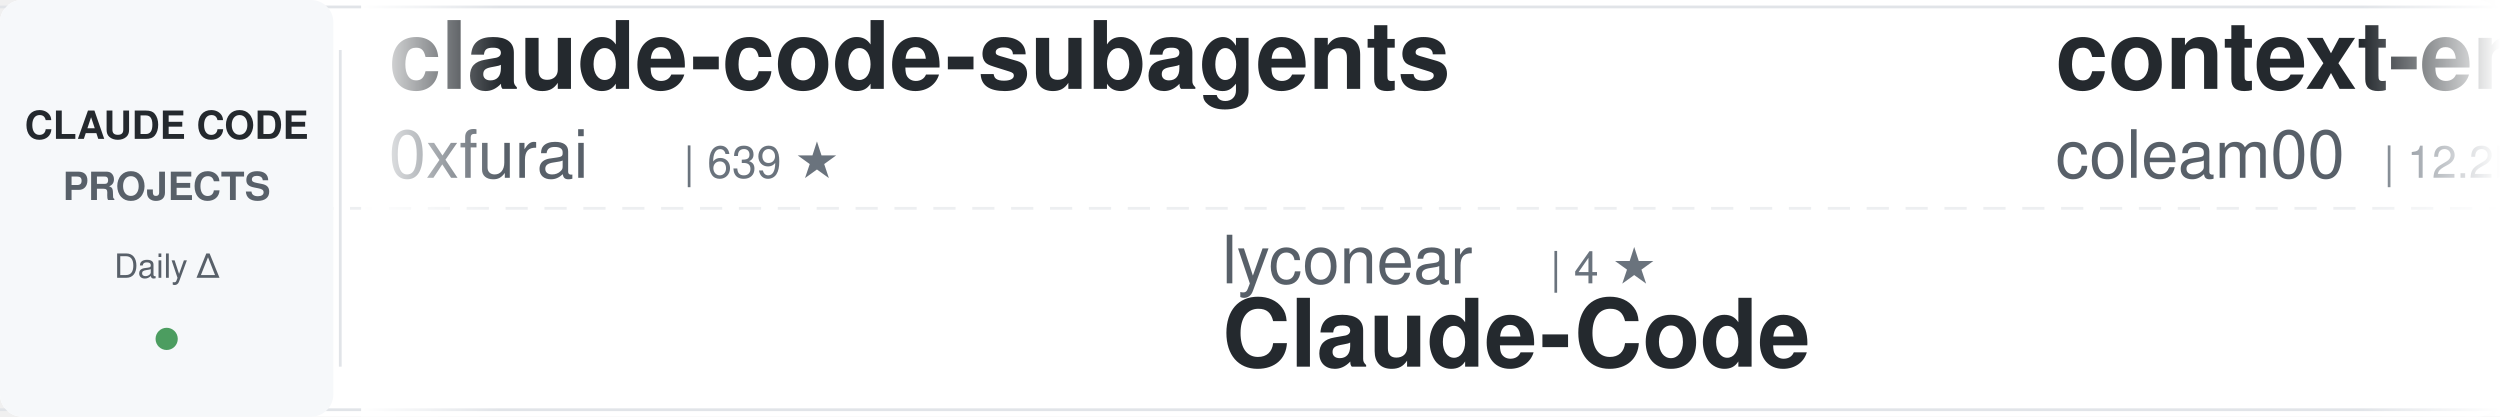
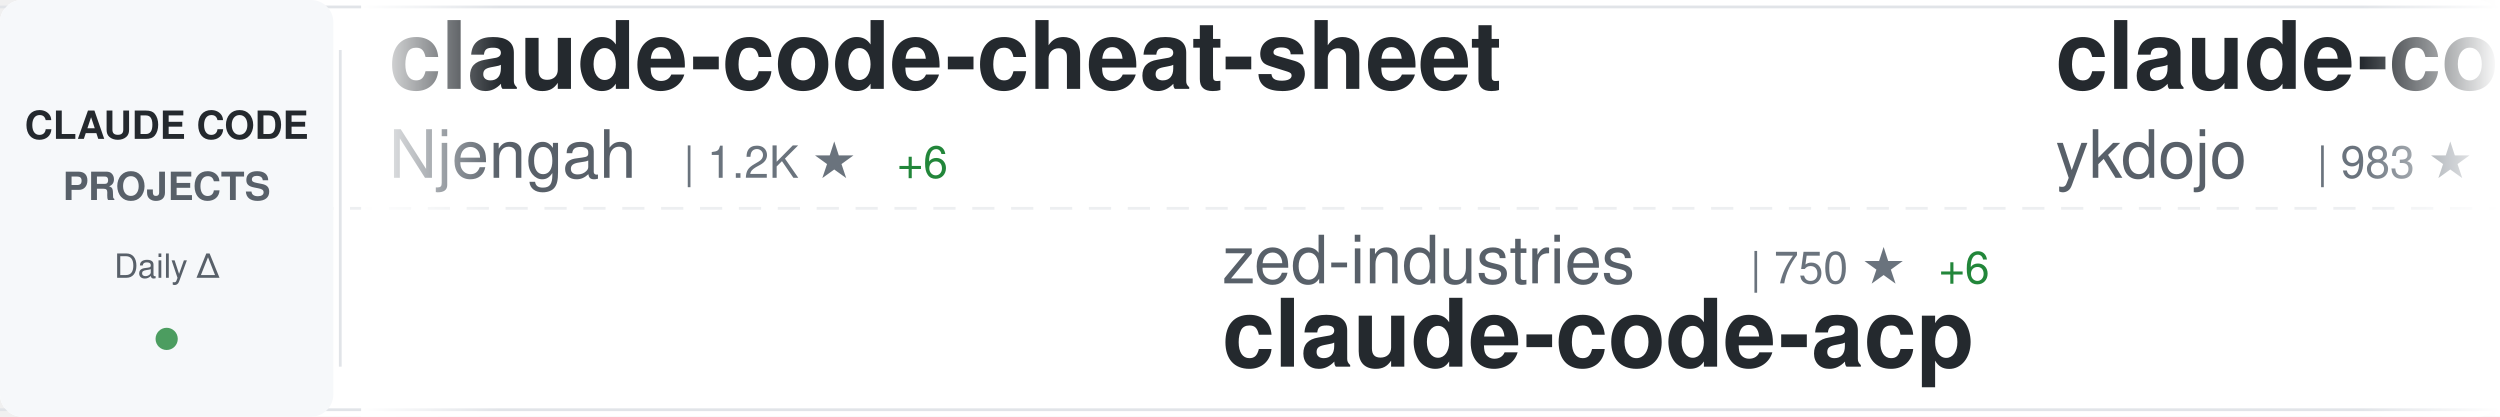
<svg xmlns="http://www.w3.org/2000/svg" width="900" height="150">
  <defs>
    <linearGradient id="awesomeLeftFade" x1="0%" y1="0%" x2="100%" y2="0%">
      <stop offset="0%" style="stop-color:#ffffff;stop-opacity:1" />
      <stop offset="100%" style="stop-color:#ffffff;stop-opacity:0" />
    </linearGradient>
    <linearGradient id="awesomeRightFade" x1="0%" y1="0%" x2="100%" y2="0%">
      <stop offset="0%" style="stop-color:#ffffff;stop-opacity:0" />
      <stop offset="100%" style="stop-color:#ffffff;stop-opacity:1" />
    </linearGradient>
  </defs>
  <rect width="900" height="150" fill="#ffffff" rx="8" />
  <rect x="0" y="2" width="900" height="1" fill="#e1e4e8" />
  <rect x="0" y="147" width="900" height="1" fill="#e1e4e8" />
  <line x1="0" y1="75" x2="900" y2="75" stroke="#e1e4e8" stroke-width="1" stroke-dasharray="8 6" opacity="0.6" />
  <rect x="0" y="0" width="120" height="150" fill="#f6f8fa" rx="8" />
  <text x="60" y="50" font-family="-apple-system, BlinkMacSystemFont, 'Segoe UI', Helvetica, Arial, sans-serif" font-size="14" font-weight="600" fill="#24292e" text-anchor="middle">CLAUDE CODE</text>
  <text x="60" y="72" font-family="-apple-system, BlinkMacSystemFont, 'Segoe UI', Helvetica, Arial, sans-serif" font-size="14" font-weight="600" fill="#586069" text-anchor="middle">PROJECTS</text>
  <text x="60" y="100" font-family="-apple-system, BlinkMacSystemFont, 'Segoe UI', Helvetica, Arial, sans-serif" font-size="12" font-weight="500" fill="#586069" text-anchor="middle">Daily Δ</text>
  <circle cx="60" cy="122" r="4" fill="#22863a" opacity="0.8" />
  <rect x="122" y="18" width="1" height="114" fill="#e1e4e8" />
  <clipPath id="awesomeTickerClip">
    <rect x="130" y="0" width="770" height="150" />
  </clipPath>
  <g clip-path="url(#awesomeTickerClip)">
    <g id="awesomeTickerItems">
      <animateTransform attributeName="transform" attributeType="XML" type="translate" from="0 0" to="-3000 0" dur="54s" repeatCount="indefinite" />
      <g transform="translate(0, 0)">
-         <text x="140" y="32" font-family="-apple-system, BlinkMacSystemFont, 'Segoe UI', Helvetica, Arial, sans-serif" font-size="34" font-weight="600" fill="#24292e">claude-code-subagents</text>
-         <text x="140" y="64" font-family="-apple-system, BlinkMacSystemFont, 'Segoe UI', Helvetica, Arial, sans-serif" font-size="24" font-weight="400" fill="#586069">0xfurai</text>
-         <text x="246" y="64" font-family="-apple-system, BlinkMacSystemFont, 'Segoe UI', Helvetica, Arial, sans-serif" font-size="16" font-weight="500" fill="#6a737d">| 639 ★</text>
+         <text x="140" y="32" font-family="-apple-system, BlinkMacSystemFont, 'Segoe UI', Helvetica, Arial, sans-serif" font-size="34" font-weight="600" fill="#24292e">claude-code-cheat-sheet</text>
+         <text x="140" y="64" font-family="-apple-system, BlinkMacSystemFont, 'Segoe UI', Helvetica, Arial, sans-serif" font-size="24" font-weight="400" fill="#586069">Njengah</text>
+         <text x="246" y="64" font-family="-apple-system, BlinkMacSystemFont, 'Segoe UI', Helvetica, Arial, sans-serif" font-size="16" font-weight="500" fill="#6a737d">| 1.2K ★</text>
+         <text x="323" y="64" font-family="-apple-system, BlinkMacSystemFont, 'Segoe UI', Helvetica, Arial, sans-serif" font-size="16" font-weight="500" fill="#22863a"> +6</text>
      </g>
      <g transform="translate(300, 0)">
-         <text x="140" y="102" font-family="-apple-system, BlinkMacSystemFont, 'Segoe UI', Helvetica, Arial, sans-serif" font-size="24" font-weight="400" fill="#586069">lyconear</text>
-         <text x="258" y="102" font-family="-apple-system, BlinkMacSystemFont, 'Segoe UI', Helvetica, Arial, sans-serif" font-size="16" font-weight="500" fill="#6a737d">| 4 ★</text>
-         <text x="140" y="132" font-family="-apple-system, BlinkMacSystemFont, 'Segoe UI', Helvetica, Arial, sans-serif" font-size="34" font-weight="600" fill="#24292e">Claude-Code</text>
+         <text x="140" y="102" font-family="-apple-system, BlinkMacSystemFont, 'Segoe UI', Helvetica, Arial, sans-serif" font-size="24" font-weight="400" fill="#586069">zed-industries</text>
+         <text x="330" y="102" font-family="-apple-system, BlinkMacSystemFont, 'Segoe UI', Helvetica, Arial, sans-serif" font-size="16" font-weight="500" fill="#6a737d">| 750 ★</text>
+         <text x="398" y="102" font-family="-apple-system, BlinkMacSystemFont, 'Segoe UI', Helvetica, Arial, sans-serif" font-size="16" font-weight="500" fill="#22863a"> +6</text>
+         <text x="140" y="132" font-family="-apple-system, BlinkMacSystemFont, 'Segoe UI', Helvetica, Arial, sans-serif" font-size="34" font-weight="600" fill="#24292e">claude-code-acp</text>
      </g>
      <g transform="translate(600, 0)">
-         <text x="140" y="32" font-family="-apple-system, BlinkMacSystemFont, 'Segoe UI', Helvetica, Arial, sans-serif" font-size="34" font-weight="600" fill="#24292e">context-engineering-intr...</text>
-         <text x="140" y="64" font-family="-apple-system, BlinkMacSystemFont, 'Segoe UI', Helvetica, Arial, sans-serif" font-size="24" font-weight="400" fill="#586069">coleam00</text>
-         <text x="258" y="64" font-family="-apple-system, BlinkMacSystemFont, 'Segoe UI', Helvetica, Arial, sans-serif" font-size="16" font-weight="500" fill="#6a737d">| 12.2K ★</text>
-         <text x="344" y="64" font-family="-apple-system, BlinkMacSystemFont, 'Segoe UI', Helvetica, Arial, sans-serif" font-size="16" font-weight="500" fill="#22863a"> +13</text>
+         <text x="140" y="32" font-family="-apple-system, BlinkMacSystemFont, 'Segoe UI', Helvetica, Arial, sans-serif" font-size="34" font-weight="600" fill="#24292e">claude-code-tips</text>
+         <text x="140" y="64" font-family="-apple-system, BlinkMacSystemFont, 'Segoe UI', Helvetica, Arial, sans-serif" font-size="24" font-weight="400" fill="#586069">ykdojo</text>
+         <text x="234" y="64" font-family="-apple-system, BlinkMacSystemFont, 'Segoe UI', Helvetica, Arial, sans-serif" font-size="16" font-weight="500" fill="#6a737d">| 983 ★</text>
+         <text x="302" y="64" font-family="-apple-system, BlinkMacSystemFont, 'Segoe UI', Helvetica, Arial, sans-serif" font-size="16" font-weight="500" fill="#22863a"> +24</text>
      </g>
      <g transform="translate(900, 0)">
-         <text x="140" y="102" font-family="-apple-system, BlinkMacSystemFont, 'Segoe UI', Helvetica, Arial, sans-serif" font-size="24" font-weight="400" fill="#586069">MadAppGang</text>
-         <text x="282" y="102" font-family="-apple-system, BlinkMacSystemFont, 'Segoe UI', Helvetica, Arial, sans-serif" font-size="16" font-weight="500" fill="#6a737d">| 209 ★</text>
-         <text x="350" y="102" font-family="-apple-system, BlinkMacSystemFont, 'Segoe UI', Helvetica, Arial, sans-serif" font-size="16" font-weight="500" fill="#22863a"> +1</text>
+         <text x="140" y="102" font-family="-apple-system, BlinkMacSystemFont, 'Segoe UI', Helvetica, Arial, sans-serif" font-size="24" font-weight="400" fill="#586069">catlog22</text>
+         <text x="258" y="102" font-family="-apple-system, BlinkMacSystemFont, 'Segoe UI', Helvetica, Arial, sans-serif" font-size="16" font-weight="500" fill="#6a737d">| 991 ★</text>
+         <text x="326" y="102" font-family="-apple-system, BlinkMacSystemFont, 'Segoe UI', Helvetica, Arial, sans-serif" font-size="16" font-weight="500" fill="#22863a"> +5</text>
+         <text x="140" y="132" font-family="-apple-system, BlinkMacSystemFont, 'Segoe UI', Helvetica, Arial, sans-serif" font-size="34" font-weight="600" fill="#24292e">Claude-Code-Workflow</text>
+       </g>
+       <g transform="translate(1200, 0)">
+         <text x="140" y="32" font-family="-apple-system, BlinkMacSystemFont, 'Segoe UI', Helvetica, Arial, sans-serif" font-size="34" font-weight="600" fill="#24292e">idea-claude-code-gui</text>
+         <text x="140" y="64" font-family="-apple-system, BlinkMacSystemFont, 'Segoe UI', Helvetica, Arial, sans-serif" font-size="24" font-weight="400" fill="#586069">zhukunpenglinyutong</text>
+         <text x="390" y="64" font-family="-apple-system, BlinkMacSystemFont, 'Segoe UI', Helvetica, Arial, sans-serif" font-size="16" font-weight="500" fill="#6a737d">| 737 ★</text>
+         <text x="458" y="64" font-family="-apple-system, BlinkMacSystemFont, 'Segoe UI', Helvetica, Arial, sans-serif" font-size="16" font-weight="500" fill="#22863a"> +8</text>
+       </g>
+       <g transform="translate(1500, 0)">
+         <text x="140" y="102" font-family="-apple-system, BlinkMacSystemFont, 'Segoe UI', Helvetica, Arial, sans-serif" font-size="24" font-weight="400" fill="#586069">alirezarezvani</text>
+         <text x="330" y="102" font-family="-apple-system, BlinkMacSystemFont, 'Segoe UI', Helvetica, Arial, sans-serif" font-size="16" font-weight="500" fill="#6a737d">| 434 ★</text>
+         <text x="398" y="102" font-family="-apple-system, BlinkMacSystemFont, 'Segoe UI', Helvetica, Arial, sans-serif" font-size="16" font-weight="500" fill="#22863a"> +2</text>
+         <text x="140" y="132" font-family="-apple-system, BlinkMacSystemFont, 'Segoe UI', Helvetica, Arial, sans-serif" font-size="34" font-weight="600" fill="#24292e">claude-code-tresor</text>
+       </g>
+       <g transform="translate(1800, 0)">
+         <text x="140" y="32" font-family="-apple-system, BlinkMacSystemFont, 'Segoe UI', Helvetica, Arial, sans-serif" font-size="34" font-weight="600" fill="#24292e">learn-claude-code</text>
+         <text x="140" y="64" font-family="-apple-system, BlinkMacSystemFont, 'Segoe UI', Helvetica, Arial, sans-serif" font-size="24" font-weight="400" fill="#586069">shareAI-lab</text>
+         <text x="294" y="64" font-family="-apple-system, BlinkMacSystemFont, 'Segoe UI', Helvetica, Arial, sans-serif" font-size="16" font-weight="500" fill="#6a737d">| 14.4K ★</text>
+         <text x="380" y="64" font-family="-apple-system, BlinkMacSystemFont, 'Segoe UI', Helvetica, Arial, sans-serif" font-size="16" font-weight="500" fill="#22863a"> +57</text>
+       </g>
+       <g transform="translate(2100, 0)">
+         <text x="140" y="102" font-family="-apple-system, BlinkMacSystemFont, 'Segoe UI', Helvetica, Arial, sans-serif" font-size="24" font-weight="400" fill="#586069">anthropics</text>
+         <text x="282" y="102" font-family="-apple-system, BlinkMacSystemFont, 'Segoe UI', Helvetica, Arial, sans-serif" font-size="16" font-weight="500" fill="#6a737d">| 57.4K ★</text>
+         <text x="368" y="102" font-family="-apple-system, BlinkMacSystemFont, 'Segoe UI', Helvetica, Arial, sans-serif" font-size="16" font-weight="500" fill="#22863a"> +301</text>
        <text x="140" y="132" font-family="-apple-system, BlinkMacSystemFont, 'Segoe UI', Helvetica, Arial, sans-serif" font-size="34" font-weight="600" fill="#24292e">claude-code</text>
      </g>
-       <g transform="translate(1200, 0)">
-         <text x="140" y="32" font-family="-apple-system, BlinkMacSystemFont, 'Segoe UI', Helvetica, Arial, sans-serif" font-size="34" font-weight="600" fill="#24292e">claude-plugins-official</text>
-         <text x="140" y="64" font-family="-apple-system, BlinkMacSystemFont, 'Segoe UI', Helvetica, Arial, sans-serif" font-size="24" font-weight="400" fill="#586069">anthropics</text>
-         <text x="282" y="64" font-family="-apple-system, BlinkMacSystemFont, 'Segoe UI', Helvetica, Arial, sans-serif" font-size="16" font-weight="500" fill="#6a737d">| 4.0K ★</text>
-         <text x="359" y="64" font-family="-apple-system, BlinkMacSystemFont, 'Segoe UI', Helvetica, Arial, sans-serif" font-size="16" font-weight="500" fill="#22863a"> +102</text>
-       </g>
-       <g transform="translate(1500, 0)">
-         <text x="140" y="102" font-family="-apple-system, BlinkMacSystemFont, 'Segoe UI', Helvetica, Arial, sans-serif" font-size="24" font-weight="400" fill="#586069">EveryInc</text>
-         <text x="258" y="102" font-family="-apple-system, BlinkMacSystemFont, 'Segoe UI', Helvetica, Arial, sans-serif" font-size="16" font-weight="500" fill="#6a737d">| 4.8K ★</text>
-         <text x="335" y="102" font-family="-apple-system, BlinkMacSystemFont, 'Segoe UI', Helvetica, Arial, sans-serif" font-size="16" font-weight="500" fill="#22863a"> +42</text>
-         <text x="140" y="132" font-family="-apple-system, BlinkMacSystemFont, 'Segoe UI', Helvetica, Arial, sans-serif" font-size="34" font-weight="600" fill="#24292e">compound-engineering-plu...</text>
-       </g>
-       <g transform="translate(1800, 0)">
-         <text x="140" y="32" font-family="-apple-system, BlinkMacSystemFont, 'Segoe UI', Helvetica, Arial, sans-serif" font-size="34" font-weight="600" fill="#24292e">claude-code-demo</text>
-         <text x="140" y="64" font-family="-apple-system, BlinkMacSystemFont, 'Segoe UI', Helvetica, Arial, sans-serif" font-size="24" font-weight="400" fill="#586069">gurusup</text>
-         <text x="246" y="64" font-family="-apple-system, BlinkMacSystemFont, 'Segoe UI', Helvetica, Arial, sans-serif" font-size="16" font-weight="500" fill="#6a737d">| 71 ★</text>
-       </g>
-       <g transform="translate(2100, 0)">
-         <text x="140" y="102" font-family="-apple-system, BlinkMacSystemFont, 'Segoe UI', Helvetica, Arial, sans-serif" font-size="24" font-weight="400" fill="#586069">zebbern</text>
-         <text x="246" y="102" font-family="-apple-system, BlinkMacSystemFont, 'Segoe UI', Helvetica, Arial, sans-serif" font-size="16" font-weight="500" fill="#6a737d">| 3.1K ★</text>
-         <text x="323" y="102" font-family="-apple-system, BlinkMacSystemFont, 'Segoe UI', Helvetica, Arial, sans-serif" font-size="16" font-weight="500" fill="#22863a"> +5</text>
-         <text x="140" y="132" font-family="-apple-system, BlinkMacSystemFont, 'Segoe UI', Helvetica, Arial, sans-serif" font-size="34" font-weight="600" fill="#24292e">claude-code-guide</text>
-       </g>
      <g transform="translate(2400, 0)">
-         <text x="140" y="32" font-family="-apple-system, BlinkMacSystemFont, 'Segoe UI', Helvetica, Arial, sans-serif" font-size="34" font-weight="600" fill="#24292e">sc-claude-code-files</text>
-         <text x="140" y="64" font-family="-apple-system, BlinkMacSystemFont, 'Segoe UI', Helvetica, Arial, sans-serif" font-size="24" font-weight="400" fill="#586069">https-deeplearning-ai</text>
-         <text x="414" y="64" font-family="-apple-system, BlinkMacSystemFont, 'Segoe UI', Helvetica, Arial, sans-serif" font-size="16" font-weight="500" fill="#6a737d">| 367 ★</text>
-         <text x="482" y="64" font-family="-apple-system, BlinkMacSystemFont, 'Segoe UI', Helvetica, Arial, sans-serif" font-size="16" font-weight="500" fill="#22863a"> +1</text>
+         <text x="140" y="32" font-family="-apple-system, BlinkMacSystemFont, 'Segoe UI', Helvetica, Arial, sans-serif" font-size="34" font-weight="600" fill="#24292e">claude-code-guide</text>
+         <text x="140" y="64" font-family="-apple-system, BlinkMacSystemFont, 'Segoe UI', Helvetica, Arial, sans-serif" font-size="24" font-weight="400" fill="#586069">zebbern</text>
+         <text x="246" y="64" font-family="-apple-system, BlinkMacSystemFont, 'Segoe UI', Helvetica, Arial, sans-serif" font-size="16" font-weight="500" fill="#6a737d">| 3.1K ★</text>
+         <text x="323" y="64" font-family="-apple-system, BlinkMacSystemFont, 'Segoe UI', Helvetica, Arial, sans-serif" font-size="16" font-weight="500" fill="#22863a"> +8</text>
      </g>
      <g transform="translate(2700, 0)">
-         <text x="140" y="102" font-family="-apple-system, BlinkMacSystemFont, 'Segoe UI', Helvetica, Arial, sans-serif" font-size="24" font-weight="400" fill="#586069">ChrisWiles</text>
-         <text x="282" y="102" font-family="-apple-system, BlinkMacSystemFont, 'Segoe UI', Helvetica, Arial, sans-serif" font-size="16" font-weight="500" fill="#6a737d">| 4.9K ★</text>
-         <text x="359" y="102" font-family="-apple-system, BlinkMacSystemFont, 'Segoe UI', Helvetica, Arial, sans-serif" font-size="16" font-weight="500" fill="#22863a"> +68</text>
-         <text x="140" y="132" font-family="-apple-system, BlinkMacSystemFont, 'Segoe UI', Helvetica, Arial, sans-serif" font-size="34" font-weight="600" fill="#24292e">claude-code-showcase</text>
+         <text x="140" y="102" font-family="-apple-system, BlinkMacSystemFont, 'Segoe UI', Helvetica, Arial, sans-serif" font-size="24" font-weight="400" fill="#586069">anthropics</text>
+         <text x="282" y="102" font-family="-apple-system, BlinkMacSystemFont, 'Segoe UI', Helvetica, Arial, sans-serif" font-size="16" font-weight="500" fill="#6a737d">| 5.2K ★</text>
+         <text x="359" y="102" font-family="-apple-system, BlinkMacSystemFont, 'Segoe UI', Helvetica, Arial, sans-serif" font-size="16" font-weight="500" fill="#22863a"> +16</text>
+         <text x="140" y="132" font-family="-apple-system, BlinkMacSystemFont, 'Segoe UI', Helvetica, Arial, sans-serif" font-size="34" font-weight="600" fill="#24292e">claude-code-action</text>
      </g>
      <g transform="translate(3000, 0)">
-         <text x="140" y="32" font-family="-apple-system, BlinkMacSystemFont, 'Segoe UI', Helvetica, Arial, sans-serif" font-size="34" font-weight="600" fill="#24292e">claude-code-subagents</text>
-         <text x="140" y="64" font-family="-apple-system, BlinkMacSystemFont, 'Segoe UI', Helvetica, Arial, sans-serif" font-size="24" font-weight="400" fill="#586069">0xfurai</text>
-         <text x="246" y="64" font-family="-apple-system, BlinkMacSystemFont, 'Segoe UI', Helvetica, Arial, sans-serif" font-size="16" font-weight="500" fill="#6a737d">| 639 ★</text>
+         <text x="140" y="32" font-family="-apple-system, BlinkMacSystemFont, 'Segoe UI', Helvetica, Arial, sans-serif" font-size="34" font-weight="600" fill="#24292e">claude-code-cheat-sheet</text>
+         <text x="140" y="64" font-family="-apple-system, BlinkMacSystemFont, 'Segoe UI', Helvetica, Arial, sans-serif" font-size="24" font-weight="400" fill="#586069">Njengah</text>
+         <text x="246" y="64" font-family="-apple-system, BlinkMacSystemFont, 'Segoe UI', Helvetica, Arial, sans-serif" font-size="16" font-weight="500" fill="#6a737d">| 1.2K ★</text>
+         <text x="323" y="64" font-family="-apple-system, BlinkMacSystemFont, 'Segoe UI', Helvetica, Arial, sans-serif" font-size="16" font-weight="500" fill="#22863a"> +6</text>
      </g>
      <g transform="translate(3300, 0)">
-         <text x="140" y="102" font-family="-apple-system, BlinkMacSystemFont, 'Segoe UI', Helvetica, Arial, sans-serif" font-size="24" font-weight="400" fill="#586069">lyconear</text>
-         <text x="258" y="102" font-family="-apple-system, BlinkMacSystemFont, 'Segoe UI', Helvetica, Arial, sans-serif" font-size="16" font-weight="500" fill="#6a737d">| 4 ★</text>
-         <text x="140" y="132" font-family="-apple-system, BlinkMacSystemFont, 'Segoe UI', Helvetica, Arial, sans-serif" font-size="34" font-weight="600" fill="#24292e">Claude-Code</text>
+         <text x="140" y="102" font-family="-apple-system, BlinkMacSystemFont, 'Segoe UI', Helvetica, Arial, sans-serif" font-size="24" font-weight="400" fill="#586069">zed-industries</text>
+         <text x="330" y="102" font-family="-apple-system, BlinkMacSystemFont, 'Segoe UI', Helvetica, Arial, sans-serif" font-size="16" font-weight="500" fill="#6a737d">| 750 ★</text>
+         <text x="398" y="102" font-family="-apple-system, BlinkMacSystemFont, 'Segoe UI', Helvetica, Arial, sans-serif" font-size="16" font-weight="500" fill="#22863a"> +6</text>
+         <text x="140" y="132" font-family="-apple-system, BlinkMacSystemFont, 'Segoe UI', Helvetica, Arial, sans-serif" font-size="34" font-weight="600" fill="#24292e">claude-code-acp</text>
      </g>
      <g transform="translate(3600, 0)">
-         <text x="140" y="32" font-family="-apple-system, BlinkMacSystemFont, 'Segoe UI', Helvetica, Arial, sans-serif" font-size="34" font-weight="600" fill="#24292e">context-engineering-intr...</text>
-         <text x="140" y="64" font-family="-apple-system, BlinkMacSystemFont, 'Segoe UI', Helvetica, Arial, sans-serif" font-size="24" font-weight="400" fill="#586069">coleam00</text>
-         <text x="258" y="64" font-family="-apple-system, BlinkMacSystemFont, 'Segoe UI', Helvetica, Arial, sans-serif" font-size="16" font-weight="500" fill="#6a737d">| 12.2K ★</text>
-         <text x="344" y="64" font-family="-apple-system, BlinkMacSystemFont, 'Segoe UI', Helvetica, Arial, sans-serif" font-size="16" font-weight="500" fill="#22863a"> +13</text>
+         <text x="140" y="32" font-family="-apple-system, BlinkMacSystemFont, 'Segoe UI', Helvetica, Arial, sans-serif" font-size="34" font-weight="600" fill="#24292e">claude-code-tips</text>
+         <text x="140" y="64" font-family="-apple-system, BlinkMacSystemFont, 'Segoe UI', Helvetica, Arial, sans-serif" font-size="24" font-weight="400" fill="#586069">ykdojo</text>
+         <text x="234" y="64" font-family="-apple-system, BlinkMacSystemFont, 'Segoe UI', Helvetica, Arial, sans-serif" font-size="16" font-weight="500" fill="#6a737d">| 983 ★</text>
+         <text x="302" y="64" font-family="-apple-system, BlinkMacSystemFont, 'Segoe UI', Helvetica, Arial, sans-serif" font-size="16" font-weight="500" fill="#22863a"> +24</text>
      </g>
      <g transform="translate(3900, 0)">
-         <text x="140" y="102" font-family="-apple-system, BlinkMacSystemFont, 'Segoe UI', Helvetica, Arial, sans-serif" font-size="24" font-weight="400" fill="#586069">MadAppGang</text>
-         <text x="282" y="102" font-family="-apple-system, BlinkMacSystemFont, 'Segoe UI', Helvetica, Arial, sans-serif" font-size="16" font-weight="500" fill="#6a737d">| 209 ★</text>
-         <text x="350" y="102" font-family="-apple-system, BlinkMacSystemFont, 'Segoe UI', Helvetica, Arial, sans-serif" font-size="16" font-weight="500" fill="#22863a"> +1</text>
-         <text x="140" y="132" font-family="-apple-system, BlinkMacSystemFont, 'Segoe UI', Helvetica, Arial, sans-serif" font-size="34" font-weight="600" fill="#24292e">claude-code</text>
+         <text x="140" y="102" font-family="-apple-system, BlinkMacSystemFont, 'Segoe UI', Helvetica, Arial, sans-serif" font-size="24" font-weight="400" fill="#586069">catlog22</text>
+         <text x="258" y="102" font-family="-apple-system, BlinkMacSystemFont, 'Segoe UI', Helvetica, Arial, sans-serif" font-size="16" font-weight="500" fill="#6a737d">| 991 ★</text>
+         <text x="326" y="102" font-family="-apple-system, BlinkMacSystemFont, 'Segoe UI', Helvetica, Arial, sans-serif" font-size="16" font-weight="500" fill="#22863a"> +5</text>
+         <text x="140" y="132" font-family="-apple-system, BlinkMacSystemFont, 'Segoe UI', Helvetica, Arial, sans-serif" font-size="34" font-weight="600" fill="#24292e">Claude-Code-Workflow</text>
      </g>
    </g>
  </g>
  <rect x="130" y="0" width="50" height="150" fill="url(#awesomeLeftFade)" />
  <rect x="850" y="0" width="50" height="150" fill="url(#awesomeRightFade)" />
</svg>
